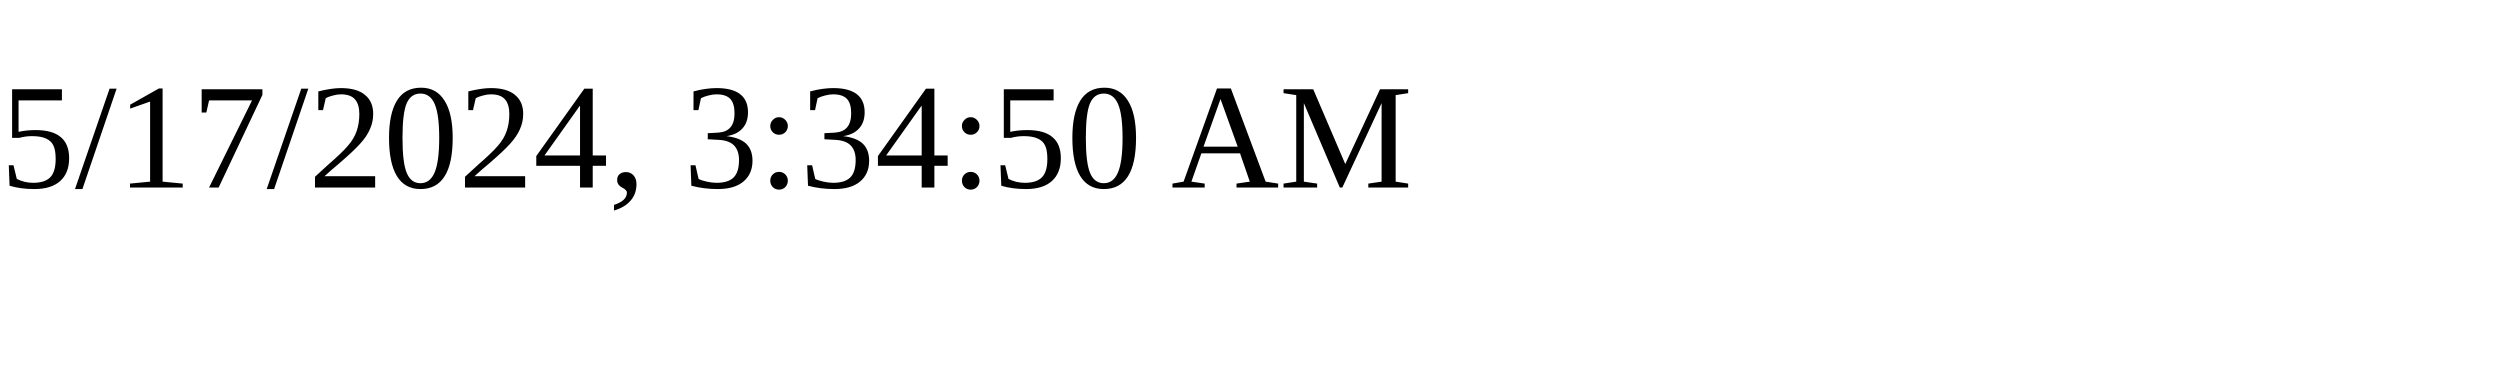
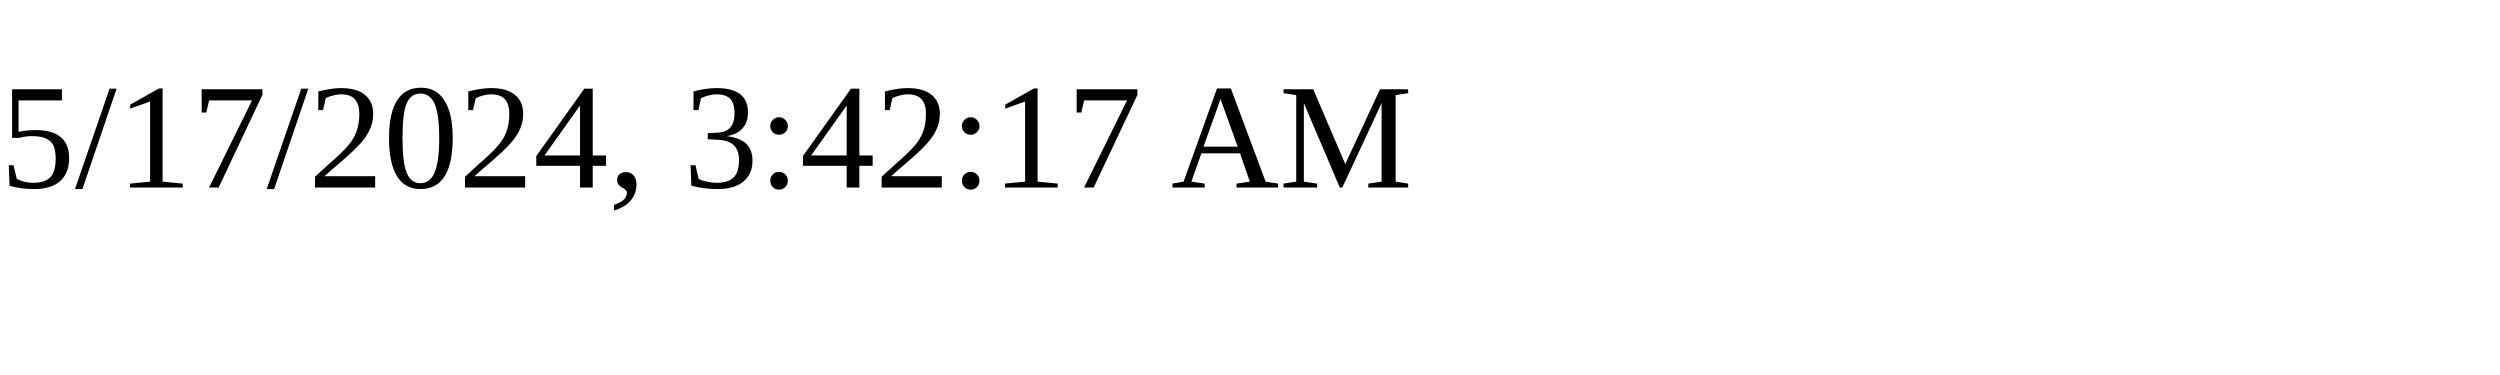
<svg xmlns="http://www.w3.org/2000/svg" height="30" width="200">
-   <text x="0" y="15">5/17/2024, 3:34:50 AM</text>
+   <text x="0" y="15">5/17/2024, 3:42:17 AM</text>
</svg>
